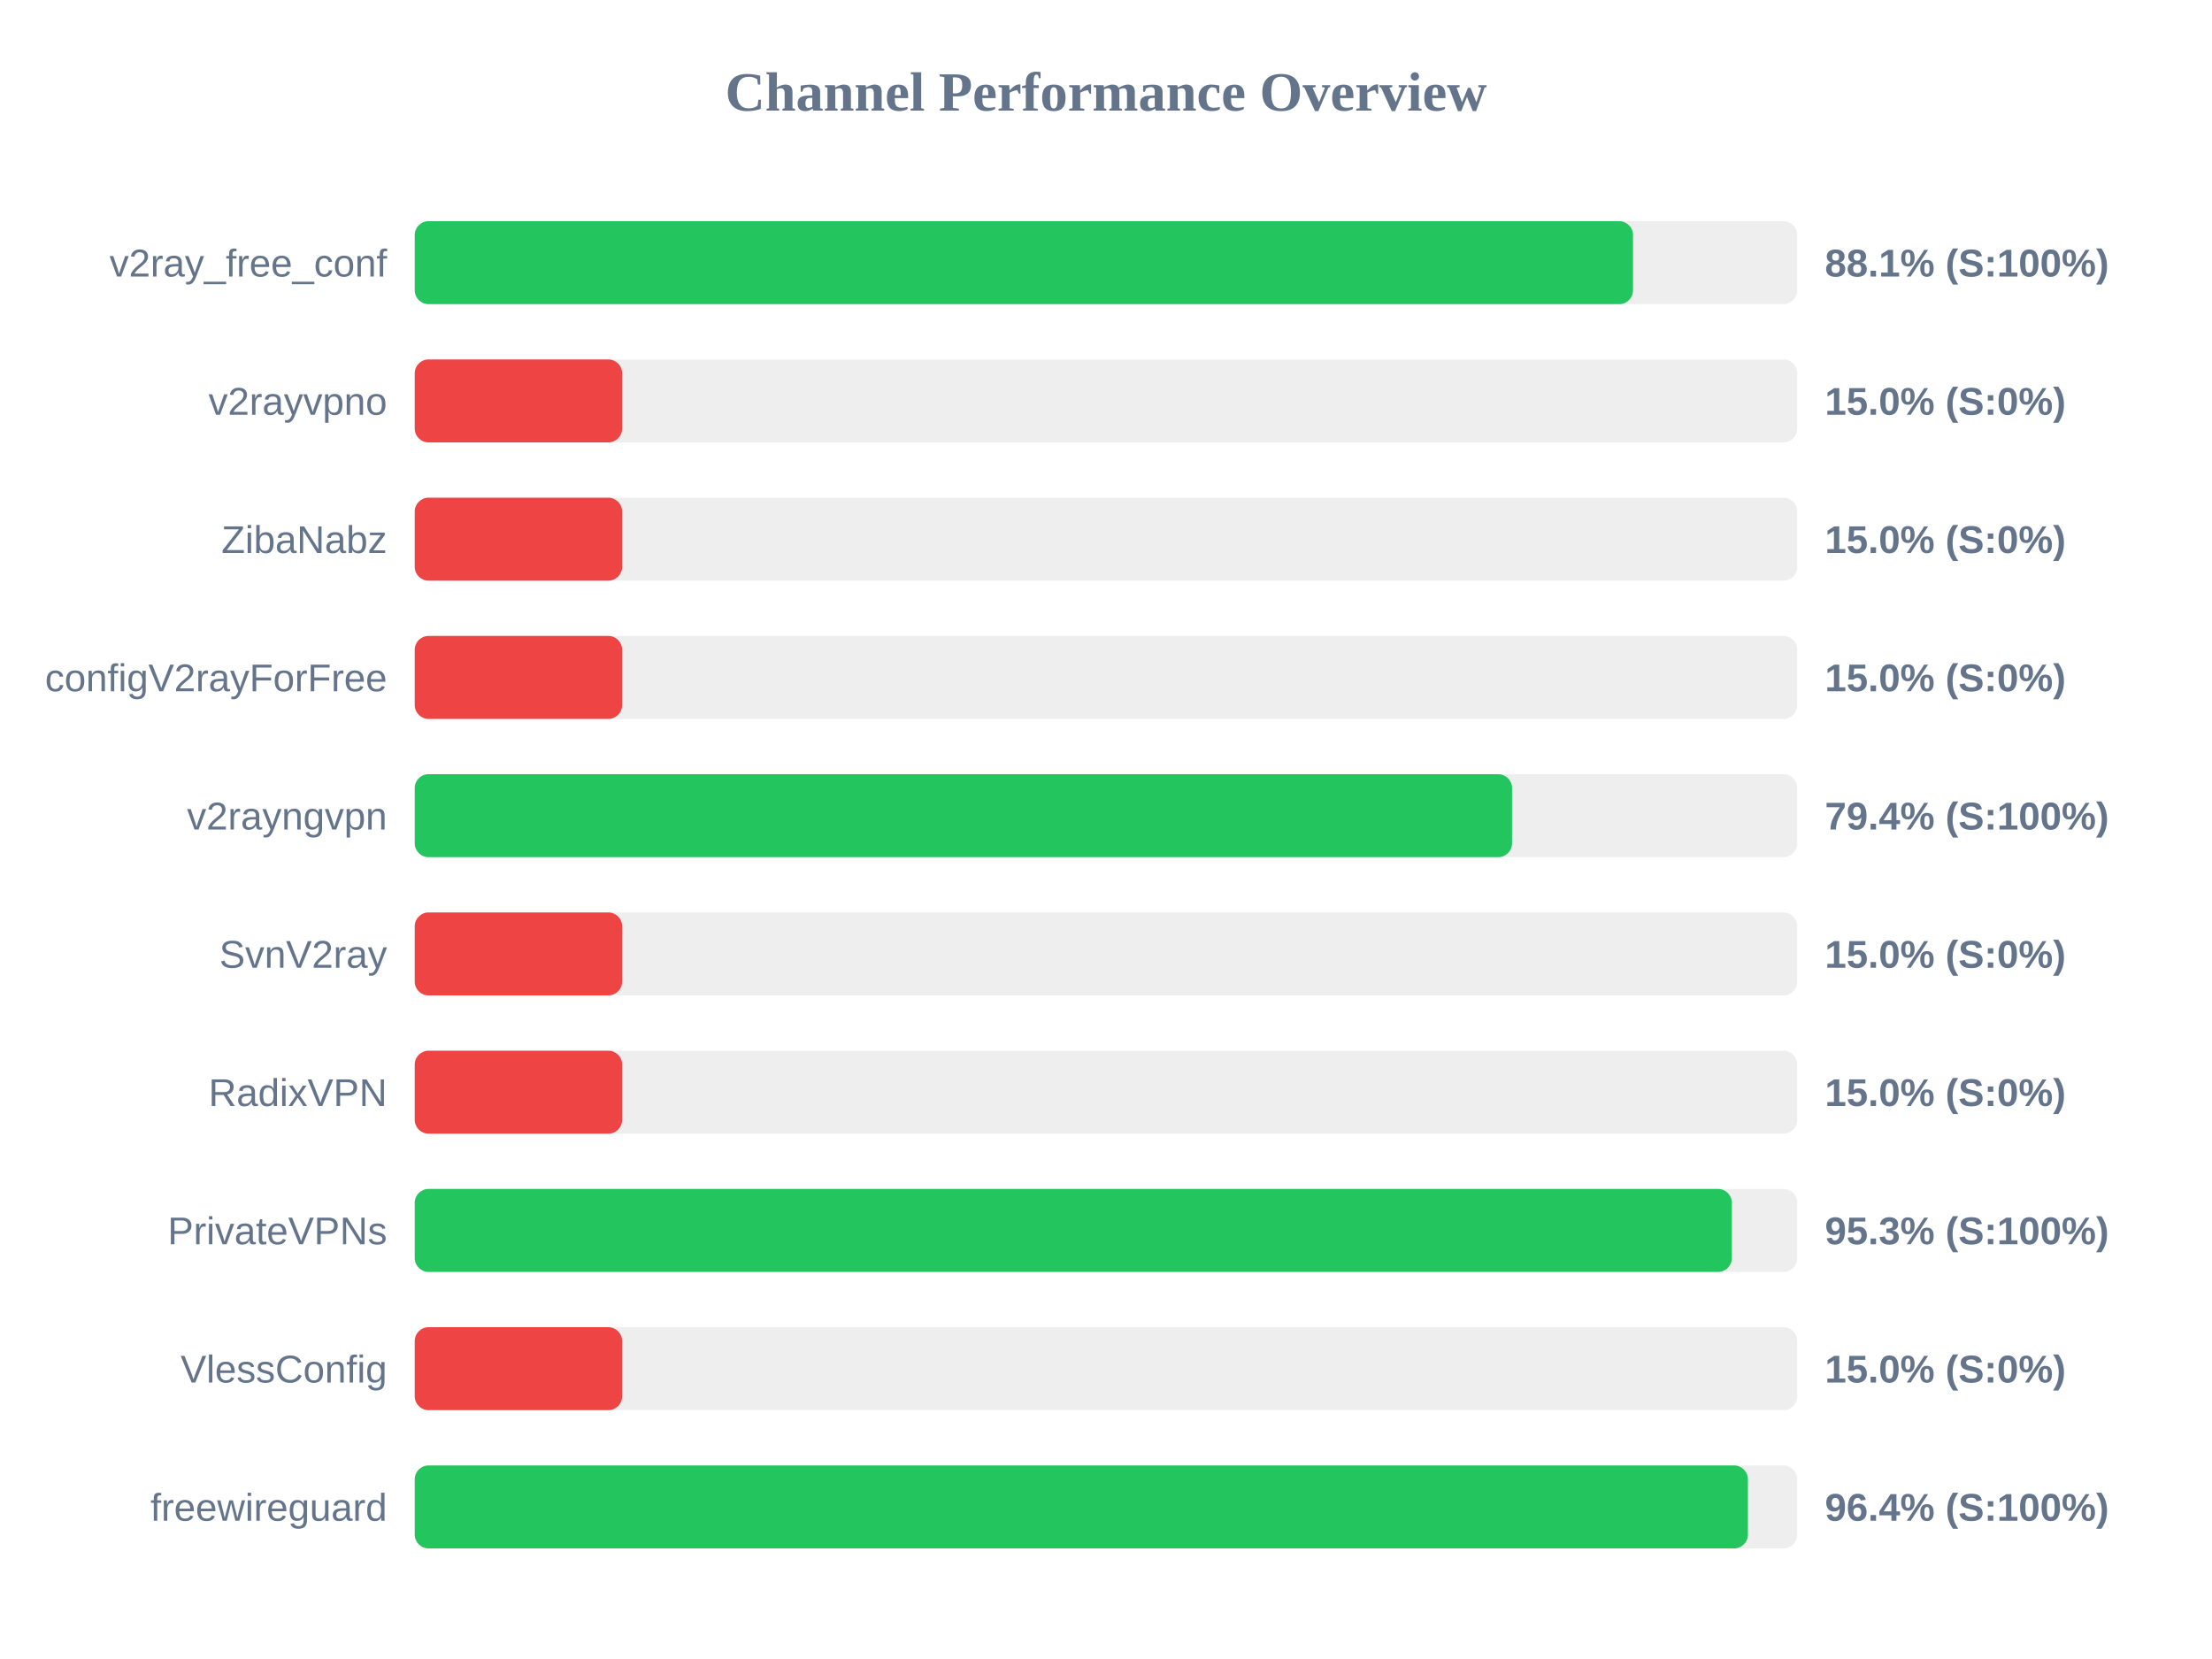
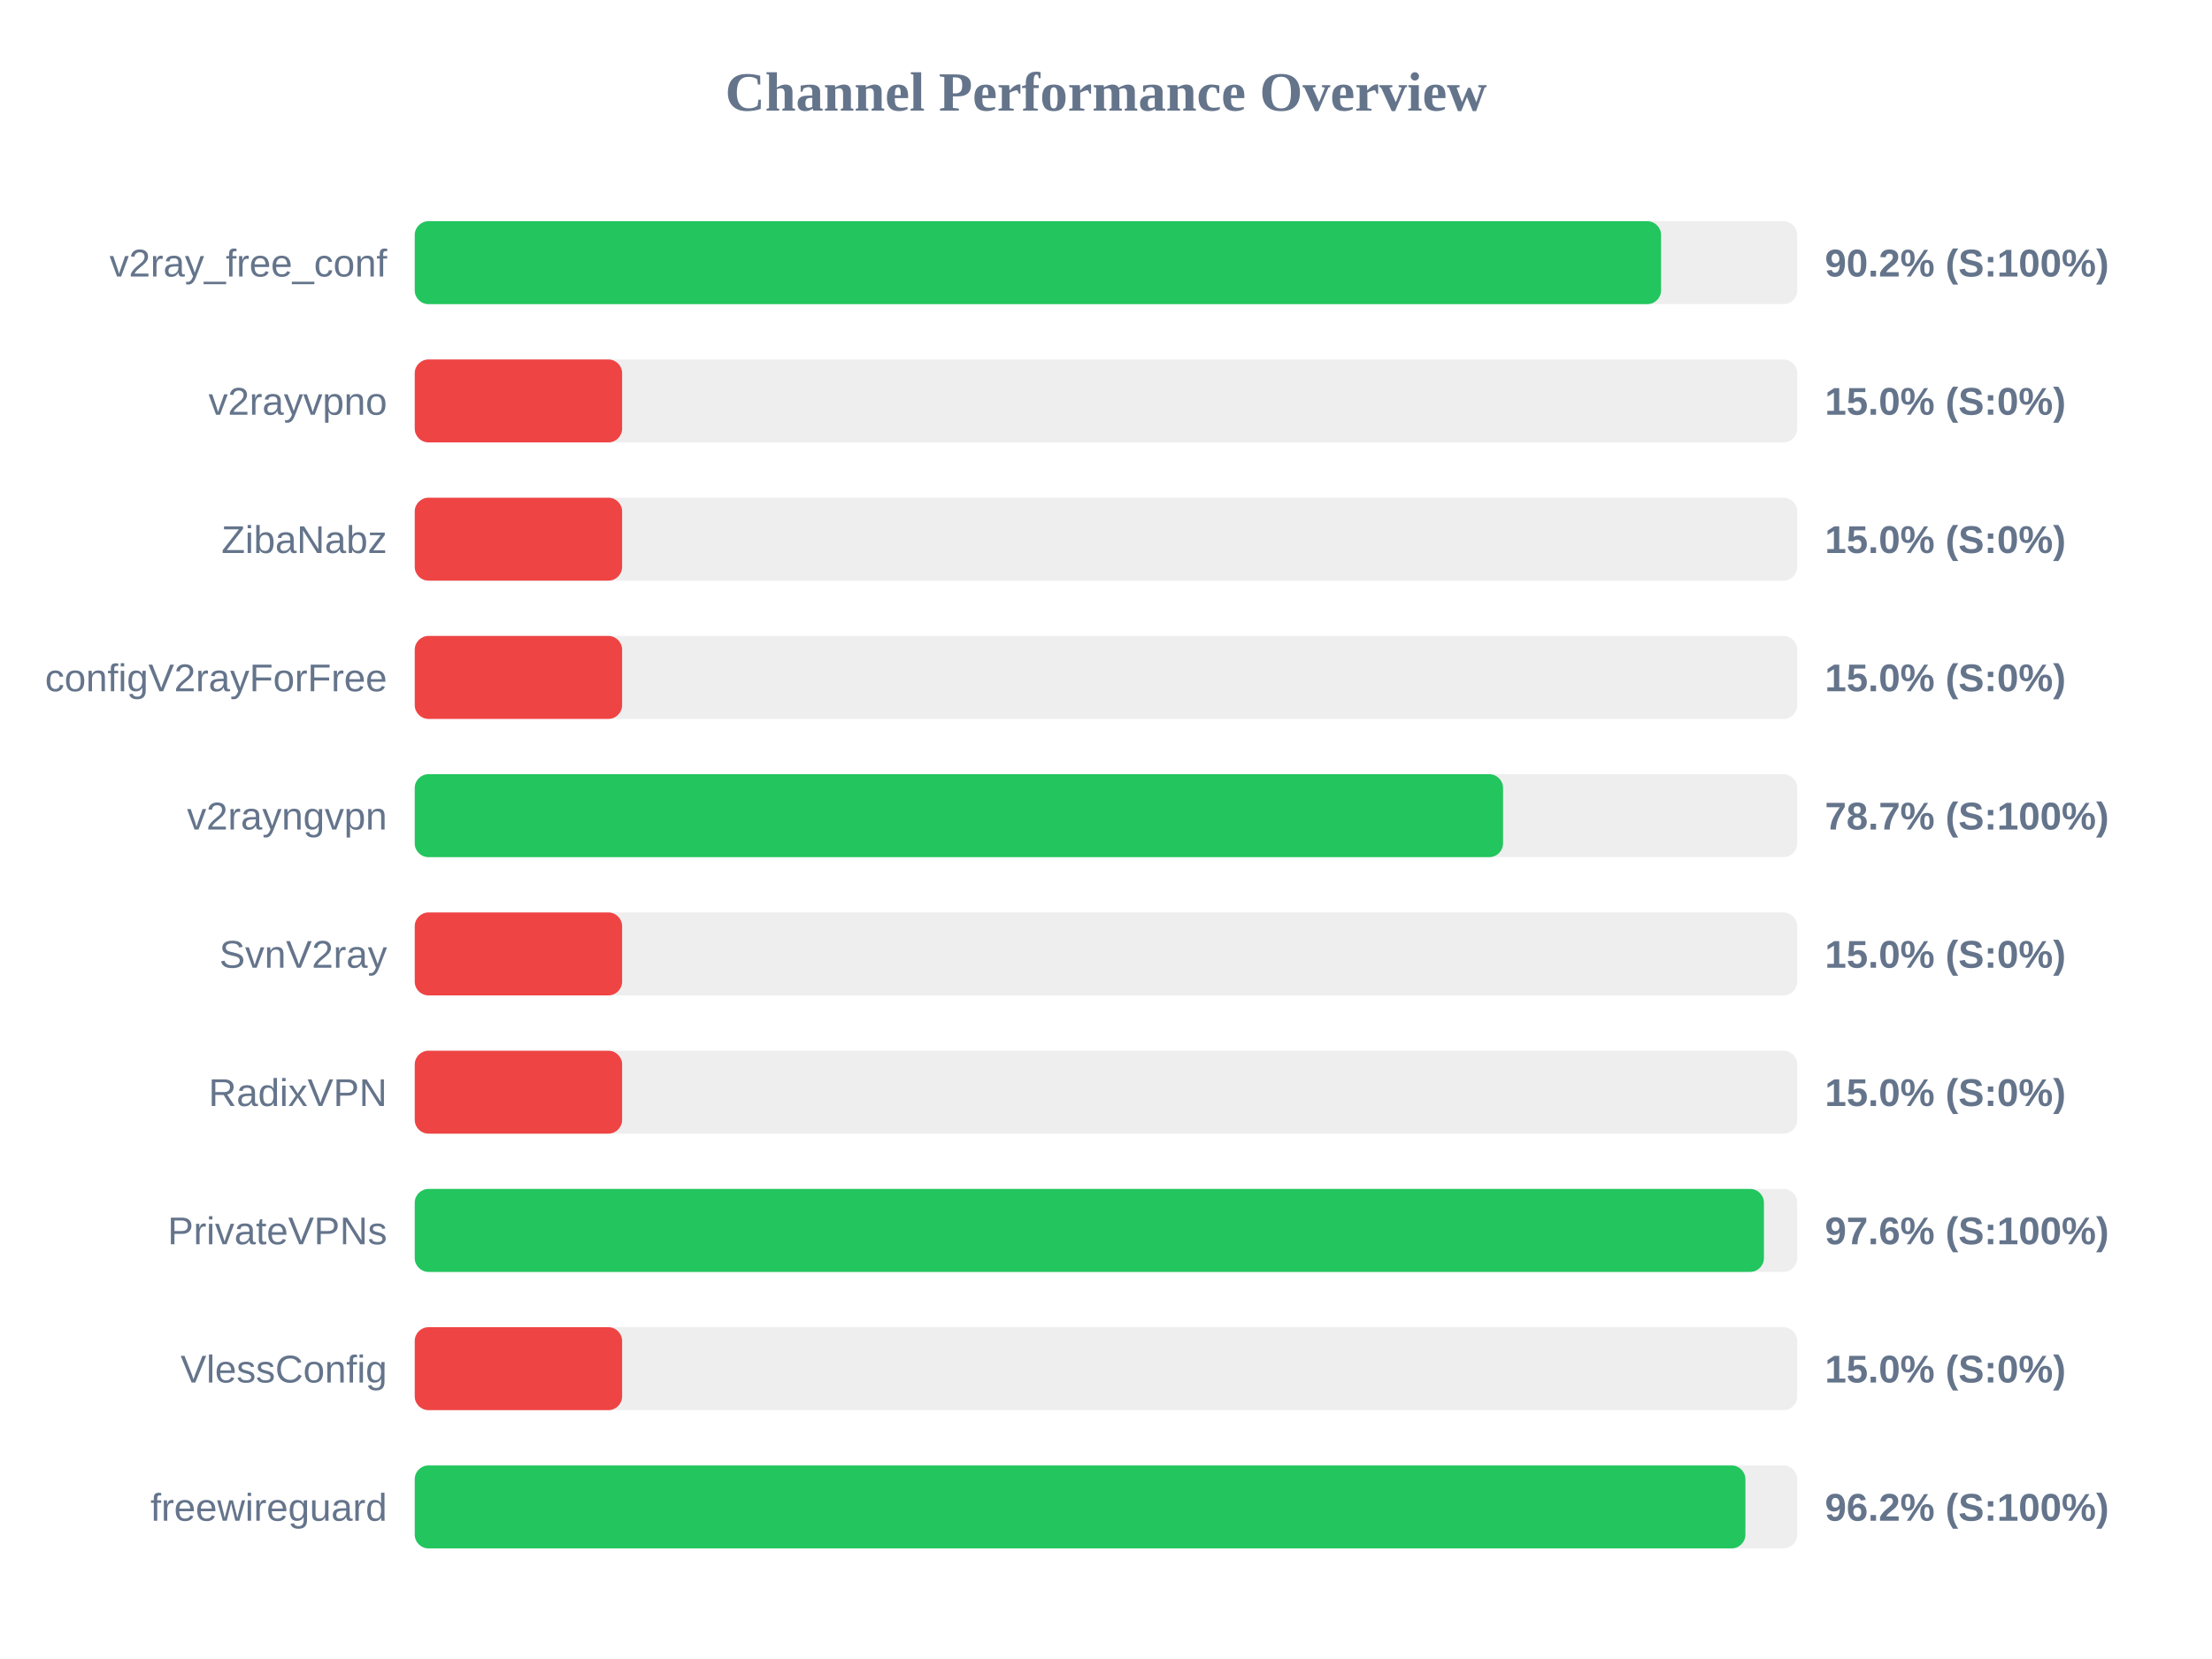
<svg xmlns="http://www.w3.org/2000/svg" width="800" height="600" version="1.1">
  <style>
        .row { font: 14px Arial; fill: #64748b; }
        .score { font: bold 14px Arial; fill: #64748b; }
    </style>
  <text x="400" y="40" text-anchor="middle" font-size="20px" font-weight="bold" fill="#64748b">Channel Performance Overview</text>
  <rect x="150" y="80" width="500" height="30" fill="#eee" rx="5" />
-   <rect x="150" y="80" width="440.6" height="30" fill="#22c55e" rx="5" />
+   <rect x="150" y="80" width="450.75" height="30" fill="#22c55e" rx="5" />
  <text x="140" y="100" text-anchor="end" class="row">v2ray_free_conf</text>
-   <text x="660" y="100" text-anchor="start" class="score">88.1% (S:100%)</text>
+   <text x="660" y="100" text-anchor="start" class="score">90.2% (S:100%)</text>
  <rect x="150" y="130" width="500" height="30" fill="#eee" rx="5" />
  <rect x="150" y="130" width="75.0" height="30" fill="#ef4444" rx="5" />
  <text x="140" y="150" text-anchor="end" class="row">v2rayvpno</text>
  <text x="660" y="150" text-anchor="start" class="score">15.0% (S:0%)</text>
  <rect x="150" y="180" width="500" height="30" fill="#eee" rx="5" />
  <rect x="150" y="180" width="75.0" height="30" fill="#ef4444" rx="5" />
  <text x="140" y="200" text-anchor="end" class="row">ZibaNabz</text>
  <text x="660" y="200" text-anchor="start" class="score">15.0% (S:0%)</text>
  <rect x="150" y="230" width="500" height="30" fill="#eee" rx="5" />
  <rect x="150" y="230" width="75.0" height="30" fill="#ef4444" rx="5" />
  <text x="140" y="250" text-anchor="end" class="row">configV2rayForFree</text>
  <text x="660" y="250" text-anchor="start" class="score">15.0% (S:0%)</text>
  <rect x="150" y="280" width="500" height="30" fill="#eee" rx="5" />
-   <rect x="150" y="280" width="396.85" height="30" fill="#22c55e" rx="5" />
+   <rect x="150" y="280" width="393.6" height="30" fill="#22c55e" rx="5" />
  <text x="140" y="300" text-anchor="end" class="row">v2rayngvpn</text>
-   <text x="660" y="300" text-anchor="start" class="score">79.4% (S:100%)</text>
+   <text x="660" y="300" text-anchor="start" class="score">78.7% (S:100%)</text>
  <rect x="150" y="330" width="500" height="30" fill="#eee" rx="5" />
  <rect x="150" y="330" width="75.0" height="30" fill="#ef4444" rx="5" />
  <text x="140" y="350" text-anchor="end" class="row">SvnV2ray</text>
  <text x="660" y="350" text-anchor="start" class="score">15.0% (S:0%)</text>
  <rect x="150" y="380" width="500" height="30" fill="#eee" rx="5" />
  <rect x="150" y="380" width="75.0" height="30" fill="#ef4444" rx="5" />
  <text x="140" y="400" text-anchor="end" class="row">RadixVPN</text>
  <text x="660" y="400" text-anchor="start" class="score">15.0% (S:0%)</text>
  <rect x="150" y="430" width="500" height="30" fill="#eee" rx="5" />
-   <rect x="150" y="430" width="476.35" height="30" fill="#22c55e" rx="5" />
+   <rect x="150" y="430" width="487.95" height="30" fill="#22c55e" rx="5" />
  <text x="140" y="450" text-anchor="end" class="row">PrivateVPNs</text>
-   <text x="660" y="450" text-anchor="start" class="score">95.3% (S:100%)</text>
+   <text x="660" y="450" text-anchor="start" class="score">97.6% (S:100%)</text>
  <rect x="150" y="480" width="500" height="30" fill="#eee" rx="5" />
  <rect x="150" y="480" width="75.0" height="30" fill="#ef4444" rx="5" />
  <text x="140" y="500" text-anchor="end" class="row">VlessConfig</text>
  <text x="660" y="500" text-anchor="start" class="score">15.0% (S:0%)</text>
  <rect x="150" y="530" width="500" height="30" fill="#eee" rx="5" />
-   <rect x="150" y="530" width="482.15" height="30" fill="#22c55e" rx="5" />
+   <rect x="150" y="530" width="481.25" height="30" fill="#22c55e" rx="5" />
  <text x="140" y="550" text-anchor="end" class="row">freewireguard</text>
-   <text x="660" y="550" text-anchor="start" class="score">96.4% (S:100%)</text>
+   <text x="660" y="550" text-anchor="start" class="score">96.2% (S:100%)</text>
</svg>
